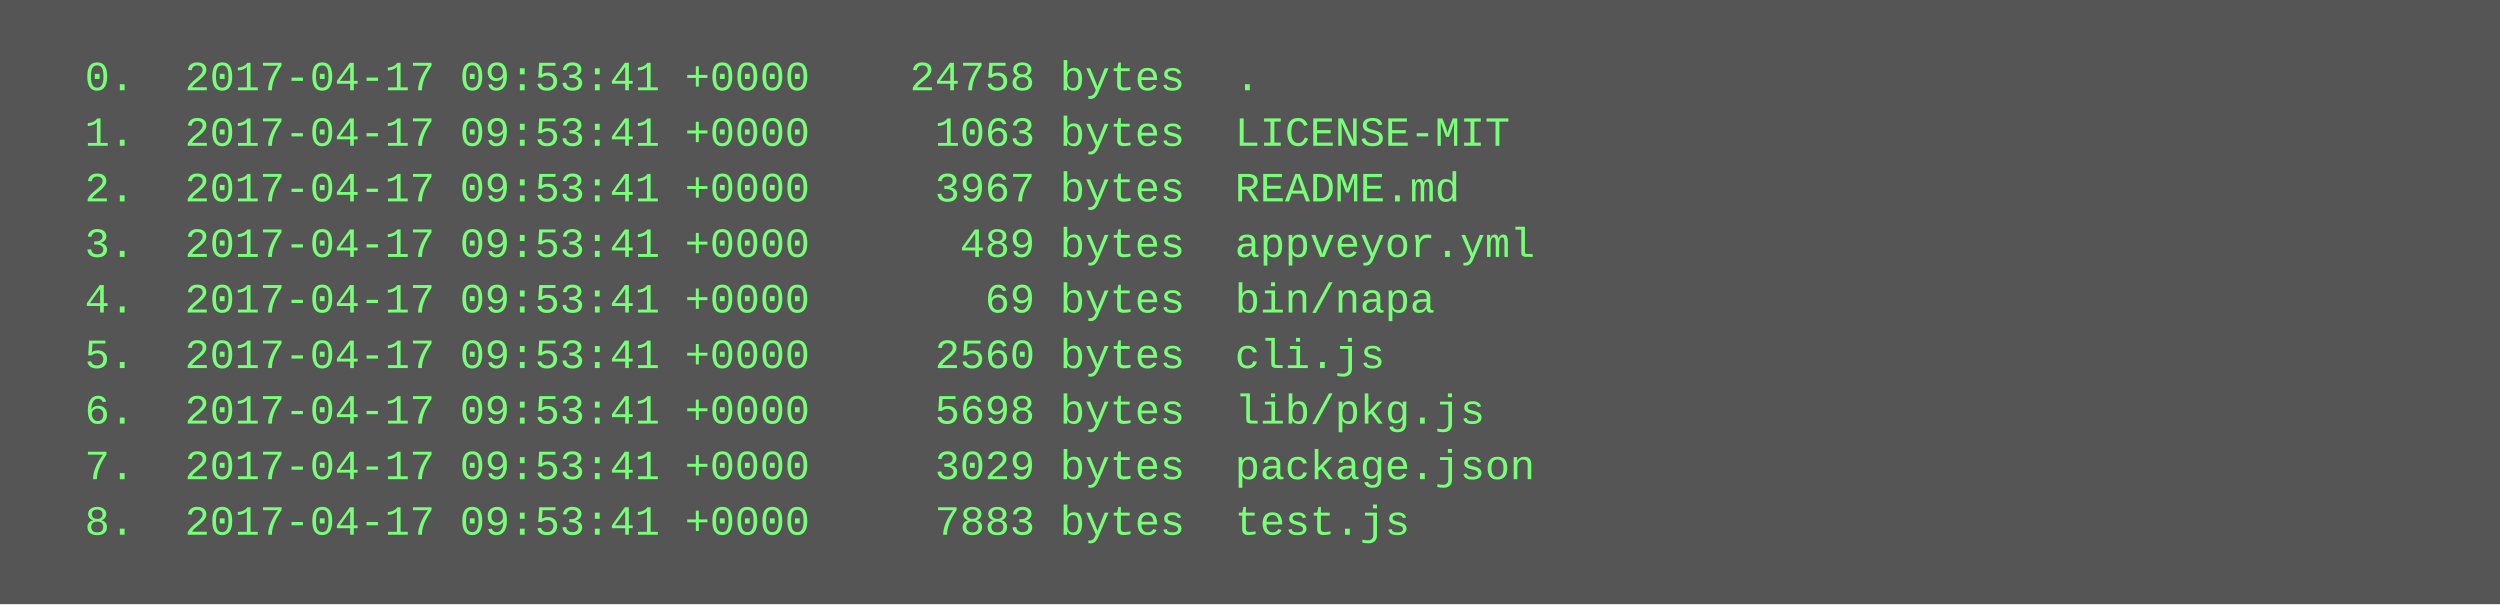
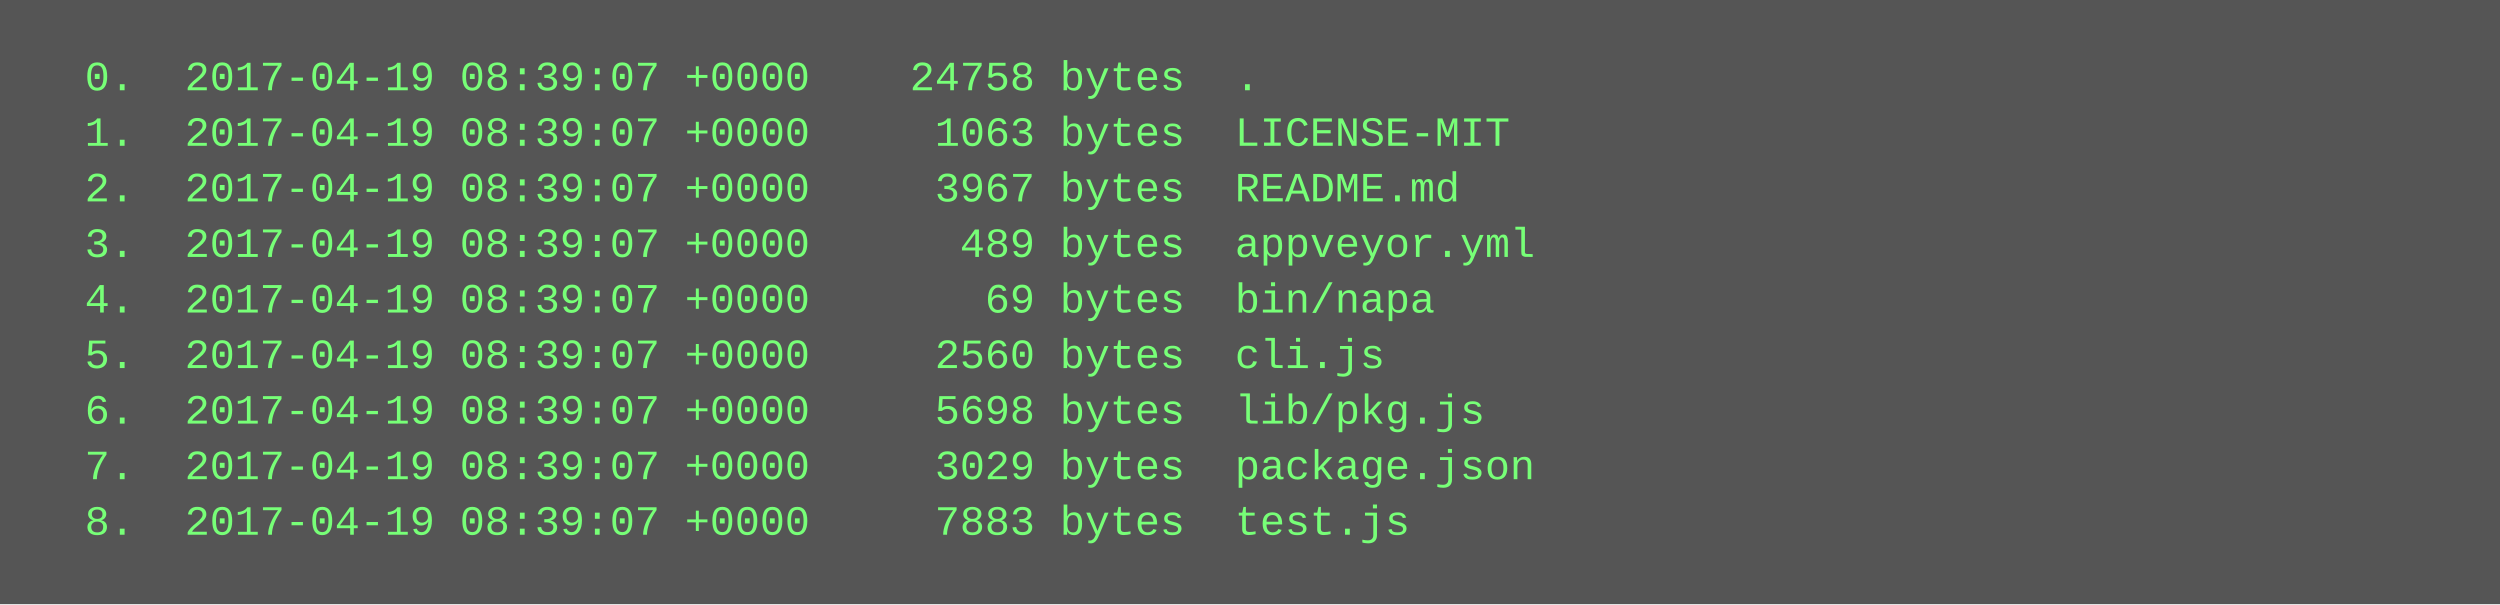
<svg xmlns="http://www.w3.org/2000/svg" height="174" width="720">
  <rect height="174" fill="#555" width="720" />
  <text fill="#7f7" font-family="Courier New" font-size="12" xml:space="preserve">
-     <tspan x="10" y="26">  0.  2017-04-17 09:53:41 +0000    24758 bytes  .</tspan>
-     <tspan x="10" y="42">  1.  2017-04-17 09:53:41 +0000     1063 bytes  LICENSE-MIT</tspan>
-     <tspan x="10" y="58">  2.  2017-04-17 09:53:41 +0000     3967 bytes  README.md</tspan>
-     <tspan x="10" y="74">  3.  2017-04-17 09:53:41 +0000      489 bytes  appveyor.yml</tspan>
-     <tspan x="10" y="90">  4.  2017-04-17 09:53:41 +0000       69 bytes  bin/napa</tspan>
-     <tspan x="10" y="106">  5.  2017-04-17 09:53:41 +0000     2560 bytes  cli.js</tspan>
-     <tspan x="10" y="122">  6.  2017-04-17 09:53:41 +0000     5698 bytes  lib/pkg.js</tspan>
-     <tspan x="10" y="138">  7.  2017-04-17 09:53:41 +0000     3029 bytes  package.json</tspan>
-     <tspan x="10" y="154">  8.  2017-04-17 09:53:41 +0000     7883 bytes  test.js</tspan>
+     <tspan x="10" y="26">  0.  2017-04-19 08:39:07 +0000    24758 bytes  .</tspan>
+     <tspan x="10" y="42">  1.  2017-04-19 08:39:07 +0000     1063 bytes  LICENSE-MIT</tspan>
+     <tspan x="10" y="58">  2.  2017-04-19 08:39:07 +0000     3967 bytes  README.md</tspan>
+     <tspan x="10" y="74">  3.  2017-04-19 08:39:07 +0000      489 bytes  appveyor.yml</tspan>
+     <tspan x="10" y="90">  4.  2017-04-19 08:39:07 +0000       69 bytes  bin/napa</tspan>
+     <tspan x="10" y="106">  5.  2017-04-19 08:39:07 +0000     2560 bytes  cli.js</tspan>
+     <tspan x="10" y="122">  6.  2017-04-19 08:39:07 +0000     5698 bytes  lib/pkg.js</tspan>
+     <tspan x="10" y="138">  7.  2017-04-19 08:39:07 +0000     3029 bytes  package.json</tspan>
+     <tspan x="10" y="154">  8.  2017-04-19 08:39:07 +0000     7883 bytes  test.js</tspan>
  </text>
</svg>
